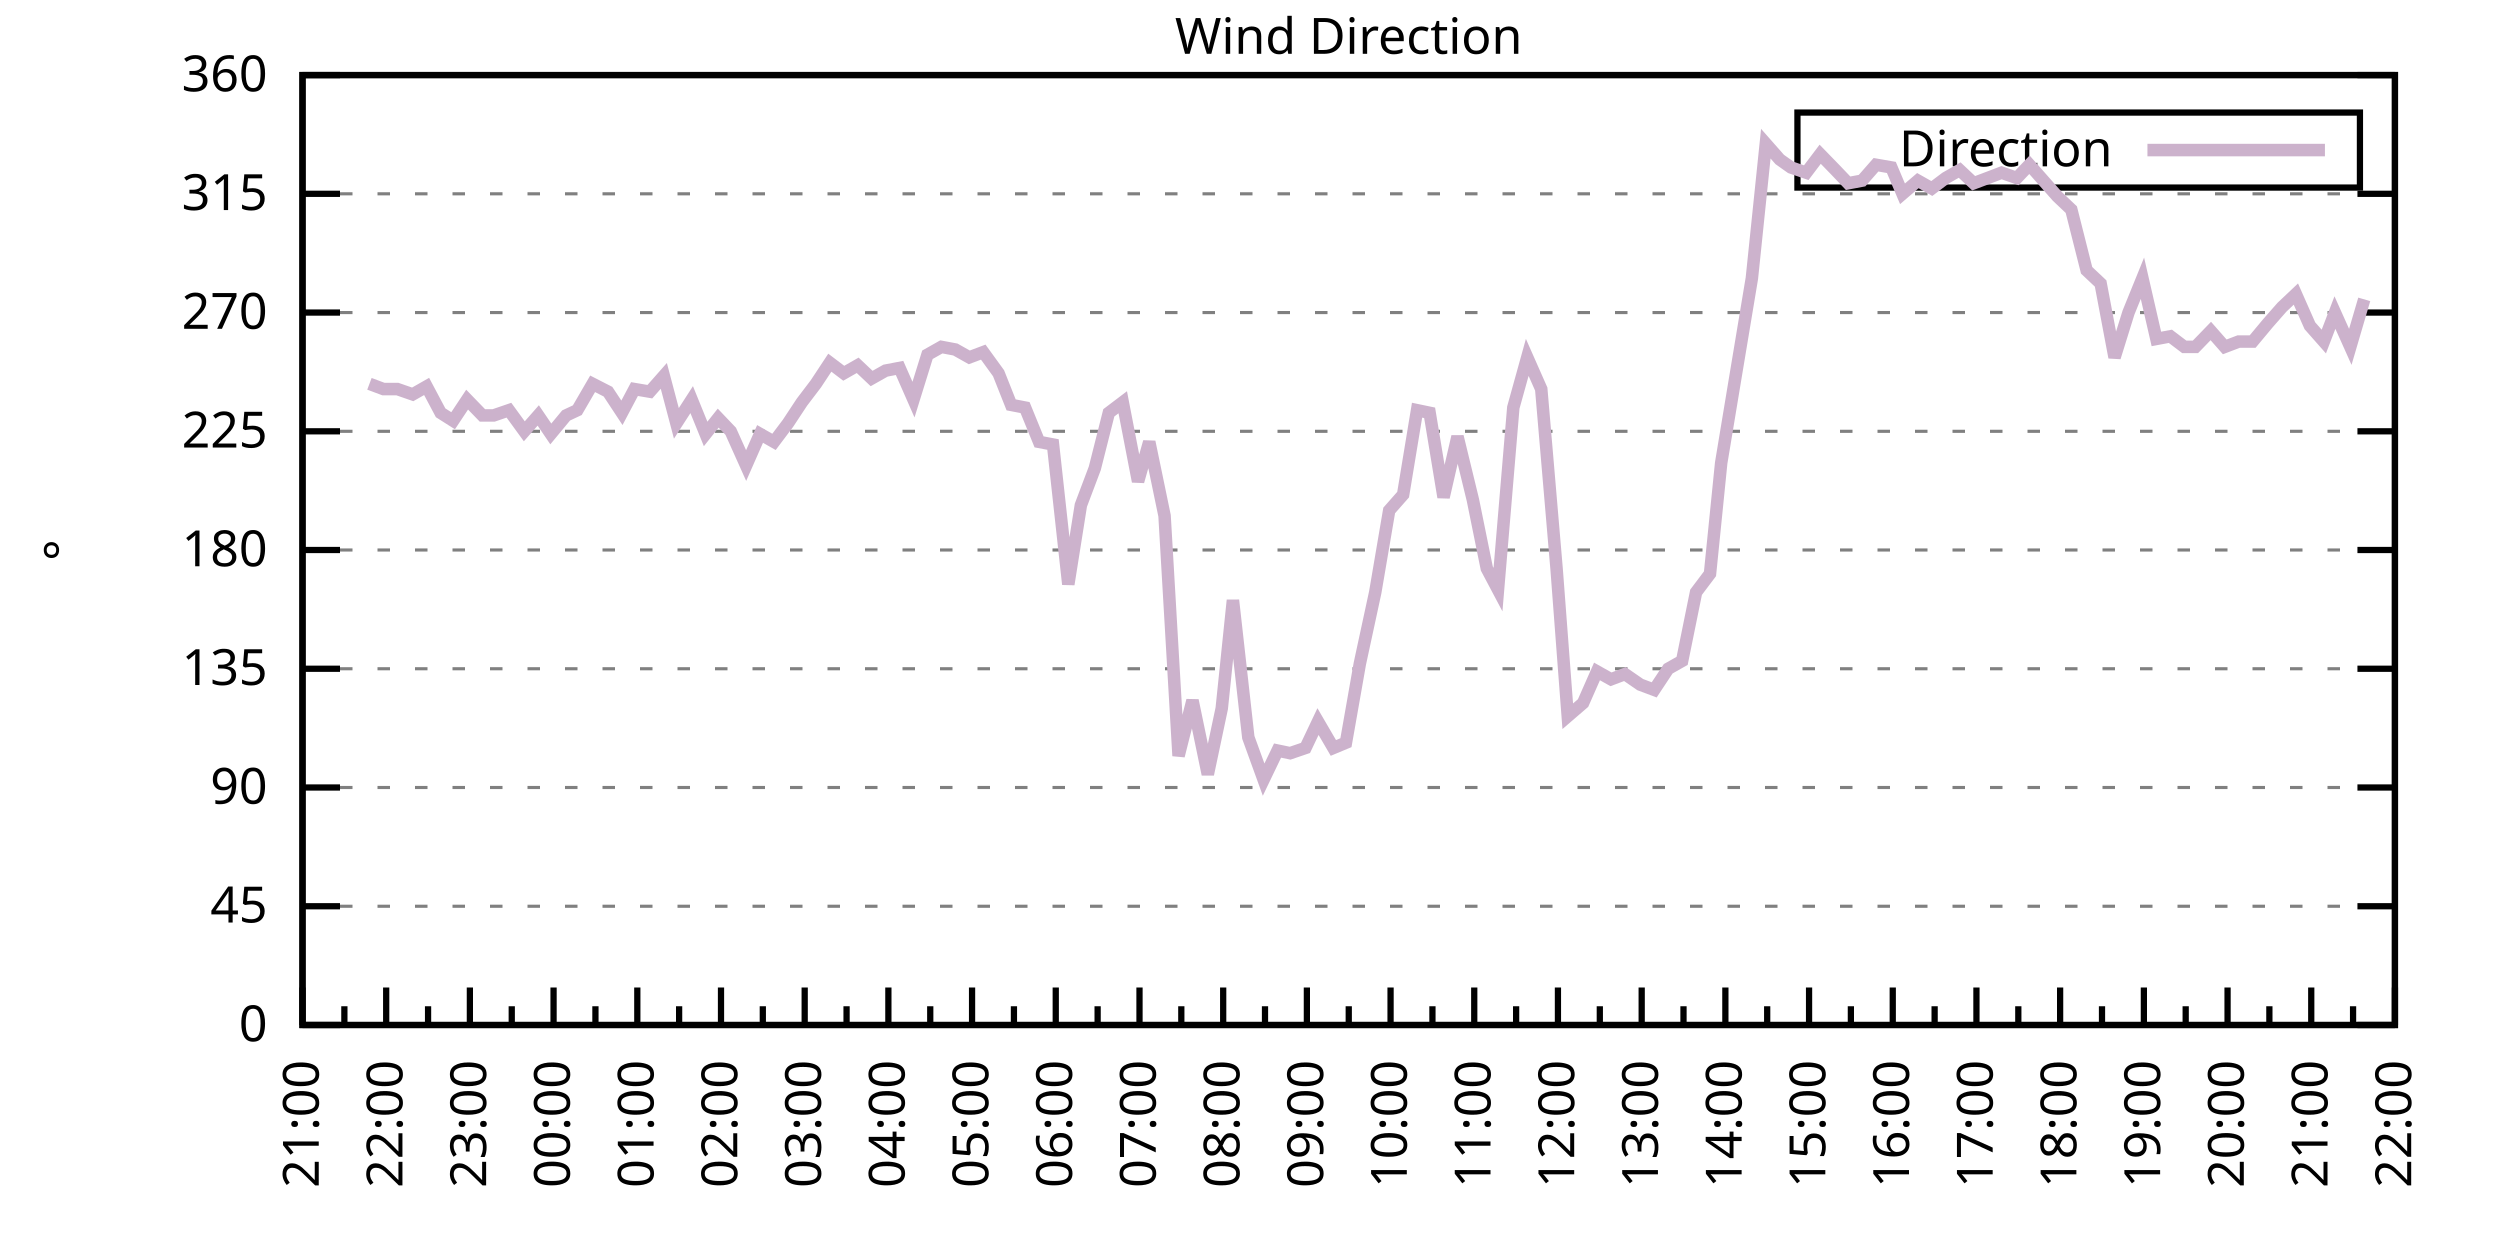
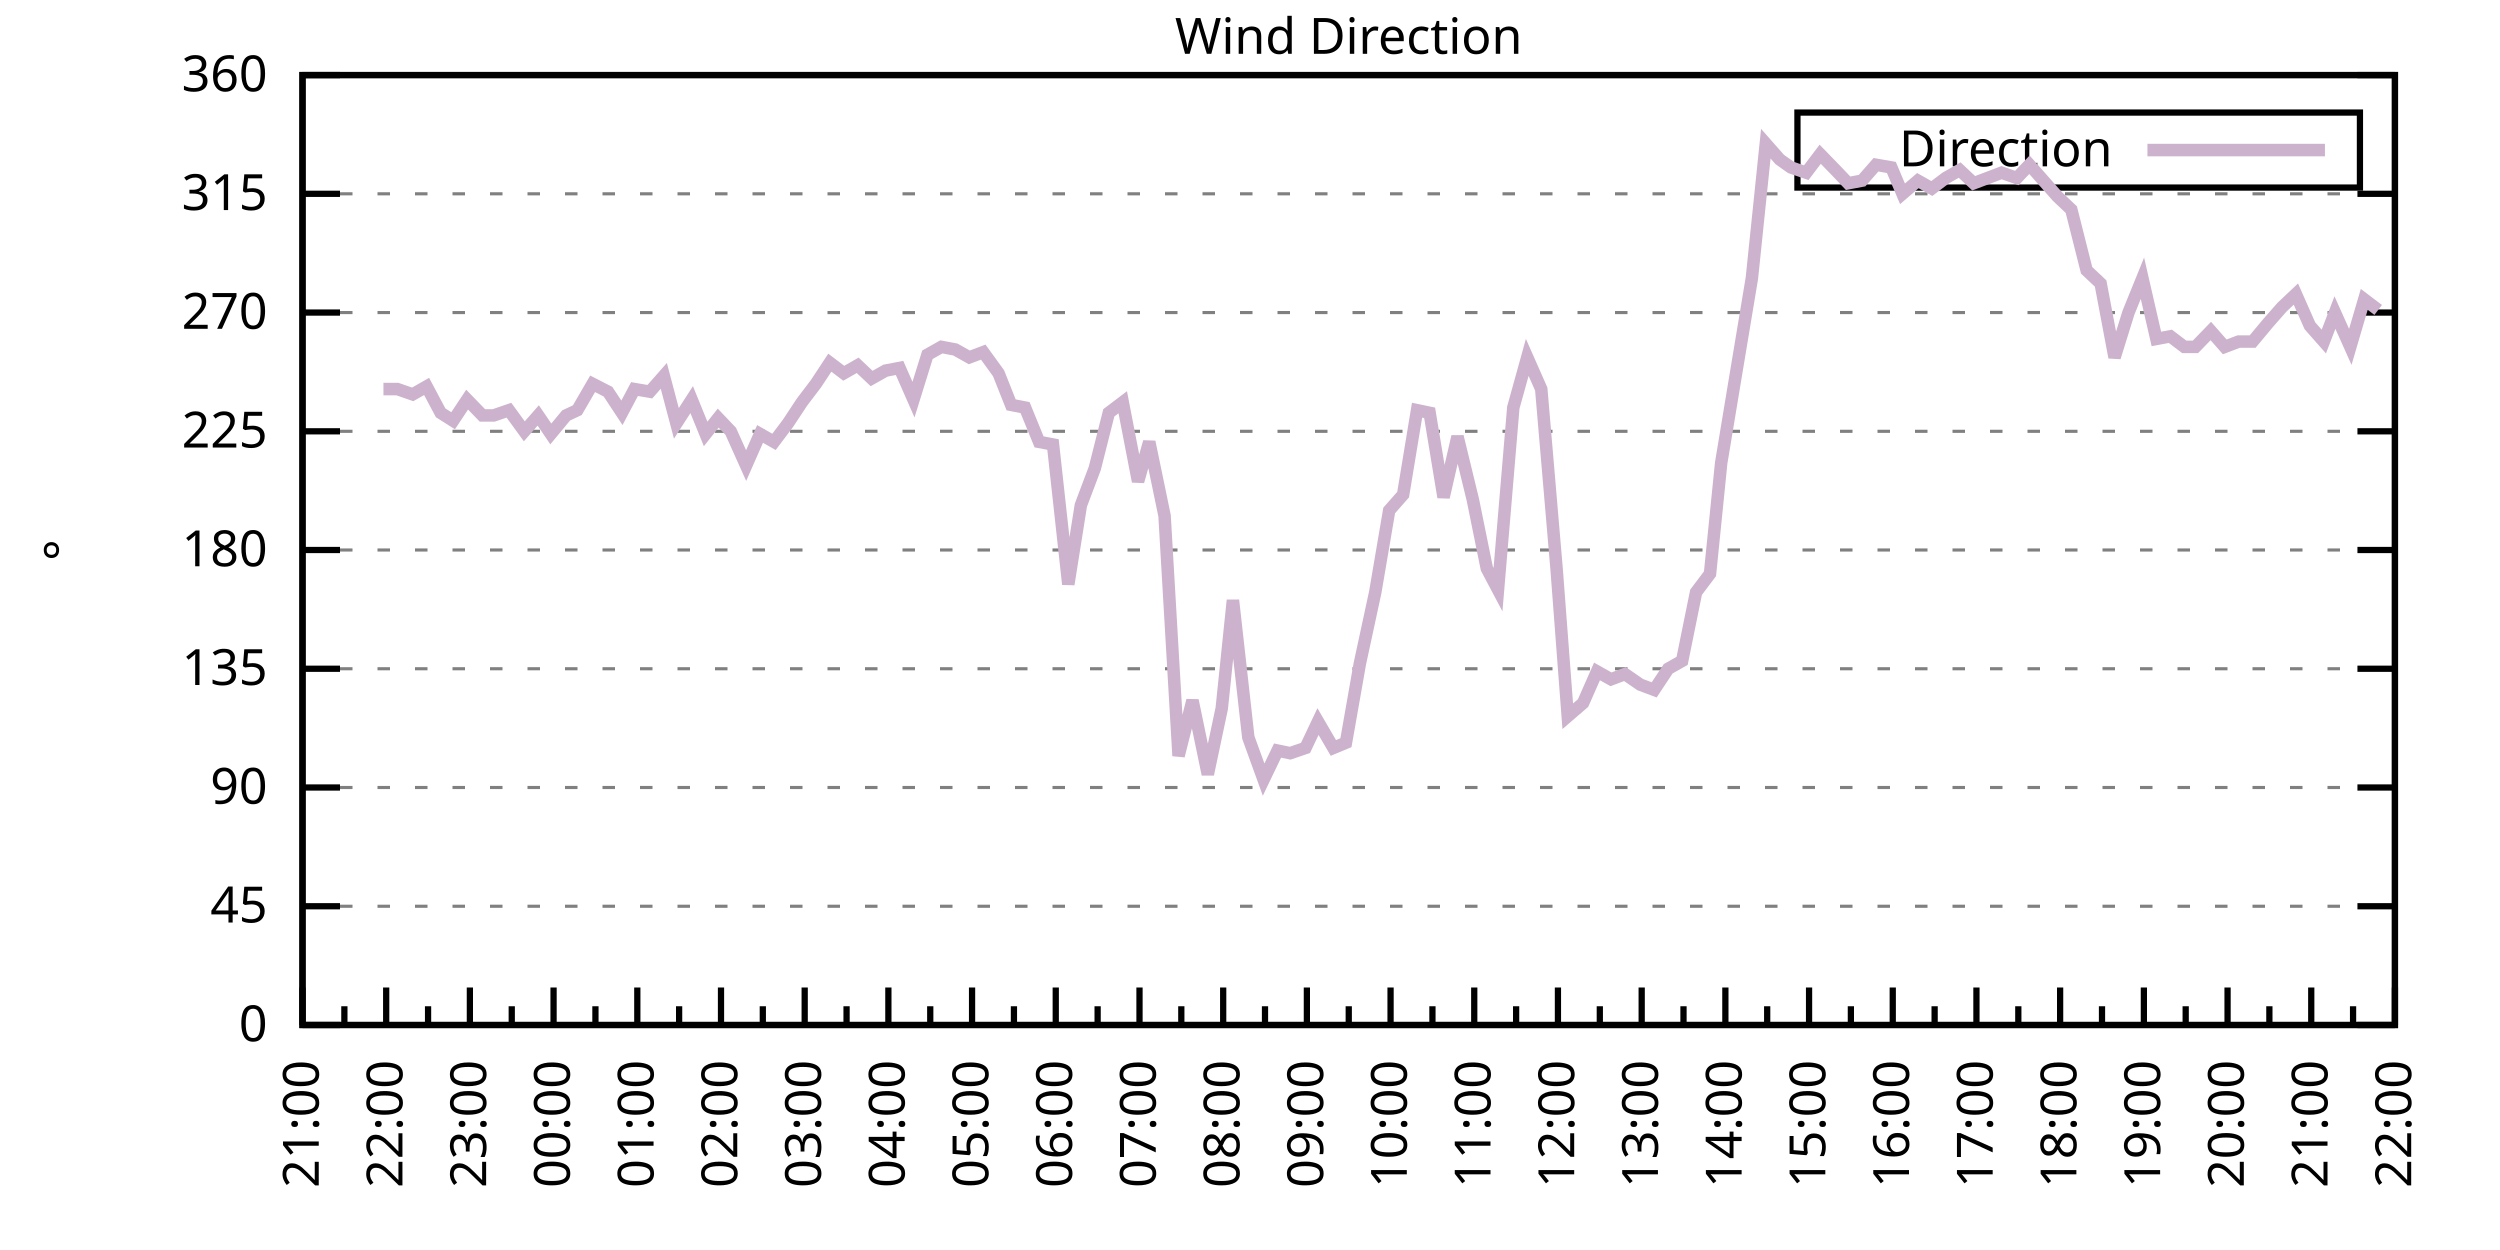
<svg xmlns="http://www.w3.org/2000/svg" xmlns:xlink="http://www.w3.org/1999/xlink" width="400" height="200" viewBox="0 0 400 200">
  <g id="gnuplot_canvas">
    <rect x="0" y="0" width="400" height="200" fill="none" />
    <defs>
      <circle id="gpDot" r="0.5" stroke-width="0.5" stroke="currentColor" />
      <path id="gpPt0" stroke-width="0.333" stroke="currentColor" d="M-1,0 h2 M0,-1 v2" />
      <path id="gpPt1" stroke-width="0.333" stroke="currentColor" d="M-1,-1 L1,1 M1,-1 L-1,1" />
      <path id="gpPt2" stroke-width="0.333" stroke="currentColor" d="M-1,0 L1,0 M0,-1 L0,1 M-1,-1 L1,1 M-1,1 L1,-1" />
      <rect id="gpPt3" stroke-width="0.333" stroke="currentColor" x="-1" y="-1" width="2" height="2" />
      <rect id="gpPt4" stroke-width="0.333" stroke="currentColor" fill="currentColor" x="-1" y="-1" width="2" height="2" />
      <circle id="gpPt5" stroke-width="0.333" stroke="currentColor" cx="0" cy="0" r="1" />
      <use xlink:href="#gpPt5" id="gpPt6" fill="currentColor" stroke="none" />
      <path id="gpPt7" stroke-width="0.333" stroke="currentColor" d="M0,-1.33 L-1.33,0.67 L1.33,0.67 z" />
      <use xlink:href="#gpPt7" id="gpPt8" fill="currentColor" stroke="none" />
      <use xlink:href="#gpPt7" id="gpPt9" stroke="currentColor" transform="rotate(180)" />
      <use xlink:href="#gpPt9" id="gpPt10" fill="currentColor" stroke="none" />
      <use xlink:href="#gpPt3" id="gpPt11" stroke="currentColor" transform="rotate(45)" />
      <use xlink:href="#gpPt11" id="gpPt12" fill="currentColor" stroke="none" />
      <path id="gpPt13" stroke-width="0.333" stroke="currentColor" d="M0,1.330 L1.265,0.411 L0.782,-1.067 L-0.782,-1.076 L-1.265,0.411 z" />
      <use xlink:href="#gpPt13" id="gpPt14" fill="currentColor" stroke="none" />
      <filter id="textbox" filterUnits="objectBoundingBox" x="0" y="0" height="1" width="1">
        <feFlood flood-color="white" flood-opacity="1" result="bgnd" />
        <feComposite in="SourceGraphic" in2="bgnd" operator="atop" />
      </filter>
      <filter id="greybox" filterUnits="objectBoundingBox" x="0" y="0" height="1" width="1">
        <feFlood flood-color="lightgrey" flood-opacity="1" result="grey" />
        <feComposite in="SourceGraphic" in2="grey" operator="atop" />
      </filter>
    </defs>
    <g fill="none" color="white" stroke="currentColor" stroke-width="1.00" stroke-linecap="butt" stroke-linejoin="miter">
</g>
    <g fill="none" color="black" stroke="currentColor" stroke-width="1.00" stroke-linecap="butt" stroke-linejoin="miter">
      <g stroke="none" shape-rendering="crispEdges">
        <polygon fill="rgb(255, 255, 255)" points="48.40,164.00 383.18,164.00 383.18,12.02 48.40,12.02 " />
      </g>
    </g>
    <g fill="none" color="black" stroke="currentColor" stroke-width="1.00" stroke-linecap="butt" stroke-linejoin="miter">
</g>
    <g fill="none" color="black" stroke="black" stroke-width="0.50" stroke-linecap="butt" stroke-linejoin="miter">
</g>
    <g fill="none" color="gray" stroke="currentColor" stroke-width="0.50" stroke-linecap="butt" stroke-linejoin="miter">
      <path stroke="gray" stroke-dasharray="2,4" class="gridline" d="M48.40,164.00 L383.19,164.00  " />
    </g>
    <g fill="none" color="gray" stroke="gray" stroke-width="1.00" stroke-linecap="butt" stroke-linejoin="miter">
</g>
    <g fill="none" color="black" stroke="currentColor" stroke-width="1.00" stroke-linecap="butt" stroke-linejoin="miter">
      <path stroke="black" d="M48.40,164.00 L54.40,164.00 M383.19,164.00 L377.19,164.00  " />
      <g transform="translate(42.80,166.60)" stroke="none" fill="black" font-family="Sans" font-size="8.00" text-anchor="end">
        <text>
          <tspan font-family="Sans"> 0</tspan>
        </text>
      </g>
    </g>
    <g fill="none" color="black" stroke="currentColor" stroke-width="1.00" stroke-linecap="butt" stroke-linejoin="miter">
</g>
    <g fill="none" color="black" stroke="black" stroke-width="0.50" stroke-linecap="butt" stroke-linejoin="miter">
</g>
    <g fill="none" color="gray" stroke="currentColor" stroke-width="0.50" stroke-linecap="butt" stroke-linejoin="miter">
      <path stroke="gray" stroke-dasharray="2,4" class="gridline" d="M48.40,145.00 L383.19,145.00  " />
    </g>
    <g fill="none" color="gray" stroke="gray" stroke-width="1.00" stroke-linecap="butt" stroke-linejoin="miter">
</g>
    <g fill="none" color="black" stroke="currentColor" stroke-width="1.00" stroke-linecap="butt" stroke-linejoin="miter">
      <path stroke="black" d="M48.40,145.00 L54.40,145.00 M383.19,145.00 L377.19,145.00  " />
      <g transform="translate(42.80,147.60)" stroke="none" fill="black" font-family="Sans" font-size="8.00" text-anchor="end">
        <text>
          <tspan font-family="Sans"> 45</tspan>
        </text>
      </g>
    </g>
    <g fill="none" color="black" stroke="currentColor" stroke-width="1.00" stroke-linecap="butt" stroke-linejoin="miter">
</g>
    <g fill="none" color="black" stroke="black" stroke-width="0.50" stroke-linecap="butt" stroke-linejoin="miter">
</g>
    <g fill="none" color="gray" stroke="currentColor" stroke-width="0.50" stroke-linecap="butt" stroke-linejoin="miter">
      <path stroke="gray" stroke-dasharray="2,4" class="gridline" d="M48.40,126.00 L383.19,126.00  " />
    </g>
    <g fill="none" color="gray" stroke="gray" stroke-width="1.00" stroke-linecap="butt" stroke-linejoin="miter">
</g>
    <g fill="none" color="black" stroke="currentColor" stroke-width="1.00" stroke-linecap="butt" stroke-linejoin="miter">
      <path stroke="black" d="M48.40,126.00 L54.40,126.00 M383.19,126.00 L377.19,126.00  " />
      <g transform="translate(42.80,128.60)" stroke="none" fill="black" font-family="Sans" font-size="8.00" text-anchor="end">
        <text>
          <tspan font-family="Sans"> 90</tspan>
        </text>
      </g>
    </g>
    <g fill="none" color="black" stroke="currentColor" stroke-width="1.00" stroke-linecap="butt" stroke-linejoin="miter">
</g>
    <g fill="none" color="black" stroke="black" stroke-width="0.50" stroke-linecap="butt" stroke-linejoin="miter">
</g>
    <g fill="none" color="gray" stroke="currentColor" stroke-width="0.50" stroke-linecap="butt" stroke-linejoin="miter">
      <path stroke="gray" stroke-dasharray="2,4" class="gridline" d="M48.40,107.00 L383.19,107.00  " />
    </g>
    <g fill="none" color="gray" stroke="gray" stroke-width="1.00" stroke-linecap="butt" stroke-linejoin="miter">
</g>
    <g fill="none" color="black" stroke="currentColor" stroke-width="1.00" stroke-linecap="butt" stroke-linejoin="miter">
      <path stroke="black" d="M48.40,107.00 L54.40,107.00 M383.19,107.00 L377.19,107.00  " />
      <g transform="translate(42.80,109.60)" stroke="none" fill="black" font-family="Sans" font-size="8.00" text-anchor="end">
        <text>
          <tspan font-family="Sans"> 135</tspan>
        </text>
      </g>
    </g>
    <g fill="none" color="black" stroke="currentColor" stroke-width="1.00" stroke-linecap="butt" stroke-linejoin="miter">
</g>
    <g fill="none" color="black" stroke="black" stroke-width="0.50" stroke-linecap="butt" stroke-linejoin="miter">
</g>
    <g fill="none" color="gray" stroke="currentColor" stroke-width="0.50" stroke-linecap="butt" stroke-linejoin="miter">
      <path stroke="gray" stroke-dasharray="2,4" class="gridline" d="M48.40,88.00 L383.19,88.00  " />
    </g>
    <g fill="none" color="gray" stroke="gray" stroke-width="1.00" stroke-linecap="butt" stroke-linejoin="miter">
</g>
    <g fill="none" color="black" stroke="currentColor" stroke-width="1.00" stroke-linecap="butt" stroke-linejoin="miter">
      <path stroke="black" d="M48.40,88.00 L54.40,88.00 M383.19,88.00 L377.19,88.00  " />
      <g transform="translate(42.80,90.60)" stroke="none" fill="black" font-family="Sans" font-size="8.00" text-anchor="end">
        <text>
          <tspan font-family="Sans"> 180</tspan>
        </text>
      </g>
    </g>
    <g fill="none" color="black" stroke="currentColor" stroke-width="1.00" stroke-linecap="butt" stroke-linejoin="miter">
</g>
    <g fill="none" color="black" stroke="black" stroke-width="0.50" stroke-linecap="butt" stroke-linejoin="miter">
</g>
    <g fill="none" color="gray" stroke="currentColor" stroke-width="0.50" stroke-linecap="butt" stroke-linejoin="miter">
      <path stroke="gray" stroke-dasharray="2,4" class="gridline" d="M48.40,69.01 L383.19,69.01  " />
    </g>
    <g fill="none" color="gray" stroke="gray" stroke-width="1.00" stroke-linecap="butt" stroke-linejoin="miter">
</g>
    <g fill="none" color="black" stroke="currentColor" stroke-width="1.00" stroke-linecap="butt" stroke-linejoin="miter">
      <path stroke="black" d="M48.40,69.01 L54.40,69.01 M383.19,69.01 L377.19,69.01  " />
      <g transform="translate(42.80,71.61)" stroke="none" fill="black" font-family="Sans" font-size="8.00" text-anchor="end">
        <text>
          <tspan font-family="Sans"> 225</tspan>
        </text>
      </g>
    </g>
    <g fill="none" color="black" stroke="currentColor" stroke-width="1.00" stroke-linecap="butt" stroke-linejoin="miter">
</g>
    <g fill="none" color="black" stroke="black" stroke-width="0.50" stroke-linecap="butt" stroke-linejoin="miter">
</g>
    <g fill="none" color="gray" stroke="currentColor" stroke-width="0.50" stroke-linecap="butt" stroke-linejoin="miter">
      <path stroke="gray" stroke-dasharray="2,4" class="gridline" d="M48.40,50.01 L383.19,50.01  " />
    </g>
    <g fill="none" color="gray" stroke="gray" stroke-width="1.00" stroke-linecap="butt" stroke-linejoin="miter">
</g>
    <g fill="none" color="black" stroke="currentColor" stroke-width="1.00" stroke-linecap="butt" stroke-linejoin="miter">
      <path stroke="black" d="M48.40,50.01 L54.40,50.01 M383.19,50.01 L377.19,50.01  " />
      <g transform="translate(42.80,52.61)" stroke="none" fill="black" font-family="Sans" font-size="8.00" text-anchor="end">
        <text>
          <tspan font-family="Sans"> 270</tspan>
        </text>
      </g>
    </g>
    <g fill="none" color="black" stroke="currentColor" stroke-width="1.00" stroke-linecap="butt" stroke-linejoin="miter">
</g>
    <g fill="none" color="black" stroke="black" stroke-width="0.50" stroke-linecap="butt" stroke-linejoin="miter">
</g>
    <g fill="none" color="gray" stroke="currentColor" stroke-width="0.50" stroke-linecap="butt" stroke-linejoin="miter">
      <path stroke="gray" stroke-dasharray="2,4" class="gridline" d="M48.40,31.01 L383.19,31.01  " />
    </g>
    <g fill="none" color="gray" stroke="gray" stroke-width="1.00" stroke-linecap="butt" stroke-linejoin="miter">
</g>
    <g fill="none" color="black" stroke="currentColor" stroke-width="1.00" stroke-linecap="butt" stroke-linejoin="miter">
      <path stroke="black" d="M48.40,31.01 L54.40,31.01 M383.19,31.01 L377.19,31.01  " />
      <g transform="translate(42.80,33.61)" stroke="none" fill="black" font-family="Sans" font-size="8.00" text-anchor="end">
        <text>
          <tspan font-family="Sans"> 315</tspan>
        </text>
      </g>
    </g>
    <g fill="none" color="black" stroke="currentColor" stroke-width="1.00" stroke-linecap="butt" stroke-linejoin="miter">
</g>
    <g fill="none" color="black" stroke="black" stroke-width="0.50" stroke-linecap="butt" stroke-linejoin="miter">
</g>
    <g fill="none" color="gray" stroke="currentColor" stroke-width="0.50" stroke-linecap="butt" stroke-linejoin="miter">
      <path stroke="gray" stroke-dasharray="2,4" class="gridline" d="M48.40,12.01 L383.19,12.01  " />
    </g>
    <g fill="none" color="gray" stroke="gray" stroke-width="1.00" stroke-linecap="butt" stroke-linejoin="miter">
</g>
    <g fill="none" color="black" stroke="currentColor" stroke-width="1.00" stroke-linecap="butt" stroke-linejoin="miter">
      <path stroke="black" d="M48.40,12.01 L54.40,12.01 M383.19,12.01 L377.19,12.01  " />
      <g transform="translate(42.80,14.61)" stroke="none" fill="black" font-family="Sans" font-size="8.00" text-anchor="end">
        <text>
          <tspan font-family="Sans"> 360</tspan>
        </text>
      </g>
    </g>
    <g fill="none" color="black" stroke="currentColor" stroke-width="1.00" stroke-linecap="butt" stroke-linejoin="miter">
      <path stroke="black" d="M48.40,164.00 L48.40,158.00  " />
      <g transform="translate(51.00,169.60) rotate(270)" stroke="none" fill="black" font-family="Sans" font-size="8.00" text-anchor="end">
        <text>
          <tspan font-family="Sans">21:00</tspan>
        </text>
      </g>
    </g>
    <g fill="none" color="black" stroke="currentColor" stroke-width="1.00" stroke-linecap="butt" stroke-linejoin="miter">
      <path stroke="black" d="M55.10,164.00 L55.10,161.00 M61.79,164.00 L61.79,158.00  " />
      <g transform="translate(64.39,169.60) rotate(270)" stroke="none" fill="black" font-family="Sans" font-size="8.00" text-anchor="end">
        <text>
          <tspan font-family="Sans">22:00</tspan>
        </text>
      </g>
    </g>
    <g fill="none" color="black" stroke="currentColor" stroke-width="1.00" stroke-linecap="butt" stroke-linejoin="miter">
      <path stroke="black" d="M68.49,164.00 L68.49,161.00 M75.18,164.00 L75.18,158.00  " />
      <g transform="translate(77.78,169.60) rotate(270)" stroke="none" fill="black" font-family="Sans" font-size="8.00" text-anchor="end">
        <text>
          <tspan font-family="Sans">23:00</tspan>
        </text>
      </g>
    </g>
    <g fill="none" color="black" stroke="currentColor" stroke-width="1.00" stroke-linecap="butt" stroke-linejoin="miter">
      <path stroke="black" d="M81.88,164.00 L81.88,161.00 M88.57,164.00 L88.57,158.00  " />
      <g transform="translate(91.17,169.60) rotate(270)" stroke="none" fill="black" font-family="Sans" font-size="8.00" text-anchor="end">
        <text>
          <tspan font-family="Sans">00:00</tspan>
        </text>
      </g>
    </g>
    <g fill="none" color="black" stroke="currentColor" stroke-width="1.00" stroke-linecap="butt" stroke-linejoin="miter">
      <path stroke="black" d="M95.27,164.00 L95.27,161.00 M101.97,164.00 L101.97,158.00  " />
      <g transform="translate(104.57,169.60) rotate(270)" stroke="none" fill="black" font-family="Sans" font-size="8.00" text-anchor="end">
        <text>
          <tspan font-family="Sans">01:00</tspan>
        </text>
      </g>
    </g>
    <g fill="none" color="black" stroke="currentColor" stroke-width="1.00" stroke-linecap="butt" stroke-linejoin="miter">
      <path stroke="black" d="M108.66,164.00 L108.66,161.00 M115.36,164.00 L115.36,158.00  " />
      <g transform="translate(117.96,169.60) rotate(270)" stroke="none" fill="black" font-family="Sans" font-size="8.00" text-anchor="end">
        <text>
          <tspan font-family="Sans">02:00</tspan>
        </text>
      </g>
    </g>
    <g fill="none" color="black" stroke="currentColor" stroke-width="1.00" stroke-linecap="butt" stroke-linejoin="miter">
      <path stroke="black" d="M122.05,164.00 L122.05,161.00 M128.75,164.00 L128.75,158.00  " />
      <g transform="translate(131.35,169.60) rotate(270)" stroke="none" fill="black" font-family="Sans" font-size="8.00" text-anchor="end">
        <text>
          <tspan font-family="Sans">03:00</tspan>
        </text>
      </g>
    </g>
    <g fill="none" color="black" stroke="currentColor" stroke-width="1.00" stroke-linecap="butt" stroke-linejoin="miter">
      <path stroke="black" d="M135.45,164.00 L135.45,161.00 M142.14,164.00 L142.14,158.00  " />
      <g transform="translate(144.74,169.60) rotate(270)" stroke="none" fill="black" font-family="Sans" font-size="8.00" text-anchor="end">
        <text>
          <tspan font-family="Sans">04:00</tspan>
        </text>
      </g>
    </g>
    <g fill="none" color="black" stroke="currentColor" stroke-width="1.00" stroke-linecap="butt" stroke-linejoin="miter">
      <path stroke="black" d="M148.84,164.00 L148.84,161.00 M155.53,164.00 L155.53,158.00  " />
      <g transform="translate(158.13,169.60) rotate(270)" stroke="none" fill="black" font-family="Sans" font-size="8.00" text-anchor="end">
        <text>
          <tspan font-family="Sans">05:00</tspan>
        </text>
      </g>
    </g>
    <g fill="none" color="black" stroke="currentColor" stroke-width="1.00" stroke-linecap="butt" stroke-linejoin="miter">
      <path stroke="black" d="M162.23,164.00 L162.23,161.00 M168.92,164.00 L168.92,158.00  " />
      <g transform="translate(171.52,169.60) rotate(270)" stroke="none" fill="black" font-family="Sans" font-size="8.00" text-anchor="end">
        <text>
          <tspan font-family="Sans">06:00</tspan>
        </text>
      </g>
    </g>
    <g fill="none" color="black" stroke="currentColor" stroke-width="1.00" stroke-linecap="butt" stroke-linejoin="miter">
      <path stroke="black" d="M175.62,164.00 L175.62,161.00 M182.32,164.00 L182.32,158.00  " />
      <g transform="translate(184.92,169.60) rotate(270)" stroke="none" fill="black" font-family="Sans" font-size="8.00" text-anchor="end">
        <text>
          <tspan font-family="Sans">07:00</tspan>
        </text>
      </g>
    </g>
    <g fill="none" color="black" stroke="currentColor" stroke-width="1.00" stroke-linecap="butt" stroke-linejoin="miter">
      <path stroke="black" d="M189.01,164.00 L189.01,161.00 M195.71,164.00 L195.71,158.00  " />
      <g transform="translate(198.31,169.60) rotate(270)" stroke="none" fill="black" font-family="Sans" font-size="8.00" text-anchor="end">
        <text>
          <tspan font-family="Sans">08:00</tspan>
        </text>
      </g>
    </g>
    <g fill="none" color="black" stroke="currentColor" stroke-width="1.00" stroke-linecap="butt" stroke-linejoin="miter">
      <path stroke="black" d="M202.40,164.00 L202.40,161.00 M209.10,164.00 L209.10,158.00  " />
      <g transform="translate(211.70,169.60) rotate(270)" stroke="none" fill="black" font-family="Sans" font-size="8.00" text-anchor="end">
        <text>
          <tspan font-family="Sans">09:00</tspan>
        </text>
      </g>
    </g>
    <g fill="none" color="black" stroke="currentColor" stroke-width="1.00" stroke-linecap="butt" stroke-linejoin="miter">
      <path stroke="black" d="M215.80,164.00 L215.80,161.00 M222.49,164.00 L222.49,158.00  " />
      <g transform="translate(225.09,169.60) rotate(270)" stroke="none" fill="black" font-family="Sans" font-size="8.00" text-anchor="end">
        <text>
          <tspan font-family="Sans">10:00</tspan>
        </text>
      </g>
    </g>
    <g fill="none" color="black" stroke="currentColor" stroke-width="1.00" stroke-linecap="butt" stroke-linejoin="miter">
      <path stroke="black" d="M229.19,164.00 L229.19,161.00 M235.88,164.00 L235.88,158.00  " />
      <g transform="translate(238.48,169.60) rotate(270)" stroke="none" fill="black" font-family="Sans" font-size="8.00" text-anchor="end">
        <text>
          <tspan font-family="Sans">11:00</tspan>
        </text>
      </g>
    </g>
    <g fill="none" color="black" stroke="currentColor" stroke-width="1.00" stroke-linecap="butt" stroke-linejoin="miter">
      <path stroke="black" d="M242.58,164.00 L242.58,161.00 M249.27,164.00 L249.27,158.00  " />
      <g transform="translate(251.87,169.60) rotate(270)" stroke="none" fill="black" font-family="Sans" font-size="8.00" text-anchor="end">
        <text>
          <tspan font-family="Sans">12:00</tspan>
        </text>
      </g>
    </g>
    <g fill="none" color="black" stroke="currentColor" stroke-width="1.00" stroke-linecap="butt" stroke-linejoin="miter">
      <path stroke="black" d="M255.97,164.00 L255.97,161.00 M262.67,164.00 L262.67,158.00  " />
      <g transform="translate(265.27,169.60) rotate(270)" stroke="none" fill="black" font-family="Sans" font-size="8.00" text-anchor="end">
        <text>
          <tspan font-family="Sans">13:00</tspan>
        </text>
      </g>
    </g>
    <g fill="none" color="black" stroke="currentColor" stroke-width="1.00" stroke-linecap="butt" stroke-linejoin="miter">
      <path stroke="black" d="M269.36,164.00 L269.36,161.00 M276.06,164.00 L276.06,158.00  " />
      <g transform="translate(278.66,169.60) rotate(270)" stroke="none" fill="black" font-family="Sans" font-size="8.00" text-anchor="end">
        <text>
          <tspan font-family="Sans">14:00</tspan>
        </text>
      </g>
    </g>
    <g fill="none" color="black" stroke="currentColor" stroke-width="1.00" stroke-linecap="butt" stroke-linejoin="miter">
      <path stroke="black" d="M282.75,164.00 L282.75,161.00 M289.45,164.00 L289.45,158.00  " />
      <g transform="translate(292.05,169.60) rotate(270)" stroke="none" fill="black" font-family="Sans" font-size="8.00" text-anchor="end">
        <text>
          <tspan font-family="Sans">15:00</tspan>
        </text>
      </g>
    </g>
    <g fill="none" color="black" stroke="currentColor" stroke-width="1.00" stroke-linecap="butt" stroke-linejoin="miter">
      <path stroke="black" d="M296.14,164.00 L296.14,161.00 M302.84,164.00 L302.84,158.00  " />
      <g transform="translate(305.44,169.60) rotate(270)" stroke="none" fill="black" font-family="Sans" font-size="8.00" text-anchor="end">
        <text>
          <tspan font-family="Sans">16:00</tspan>
        </text>
      </g>
    </g>
    <g fill="none" color="black" stroke="currentColor" stroke-width="1.00" stroke-linecap="butt" stroke-linejoin="miter">
      <path stroke="black" d="M309.54,164.00 L309.54,161.00 M316.23,164.00 L316.23,158.00  " />
      <g transform="translate(318.83,169.60) rotate(270)" stroke="none" fill="black" font-family="Sans" font-size="8.00" text-anchor="end">
        <text>
          <tspan font-family="Sans">17:00</tspan>
        </text>
      </g>
    </g>
    <g fill="none" color="black" stroke="currentColor" stroke-width="1.00" stroke-linecap="butt" stroke-linejoin="miter">
      <path stroke="black" d="M322.93,164.00 L322.93,161.00 M329.62,164.00 L329.62,158.00  " />
      <g transform="translate(332.22,169.60) rotate(270)" stroke="none" fill="black" font-family="Sans" font-size="8.00" text-anchor="end">
        <text>
          <tspan font-family="Sans">18:00</tspan>
        </text>
      </g>
    </g>
    <g fill="none" color="black" stroke="currentColor" stroke-width="1.00" stroke-linecap="butt" stroke-linejoin="miter">
      <path stroke="black" d="M336.32,164.00 L336.32,161.00 M343.02,164.00 L343.02,158.00  " />
      <g transform="translate(345.62,169.60) rotate(270)" stroke="none" fill="black" font-family="Sans" font-size="8.00" text-anchor="end">
        <text>
          <tspan font-family="Sans">19:00</tspan>
        </text>
      </g>
    </g>
    <g fill="none" color="black" stroke="currentColor" stroke-width="1.00" stroke-linecap="butt" stroke-linejoin="miter">
      <path stroke="black" d="M349.71,164.00 L349.71,161.00 M356.41,164.00 L356.41,158.00  " />
      <g transform="translate(359.01,169.60) rotate(270)" stroke="none" fill="black" font-family="Sans" font-size="8.00" text-anchor="end">
        <text>
          <tspan font-family="Sans">20:00</tspan>
        </text>
      </g>
    </g>
    <g fill="none" color="black" stroke="currentColor" stroke-width="1.00" stroke-linecap="butt" stroke-linejoin="miter">
      <path stroke="black" d="M363.10,164.00 L363.10,161.00 M369.80,164.00 L369.80,158.00  " />
      <g transform="translate(372.40,169.60) rotate(270)" stroke="none" fill="black" font-family="Sans" font-size="8.00" text-anchor="end">
        <text>
          <tspan font-family="Sans">21:00</tspan>
        </text>
      </g>
    </g>
    <g fill="none" color="black" stroke="currentColor" stroke-width="1.00" stroke-linecap="butt" stroke-linejoin="miter">
      <path stroke="black" d="M376.49,164.00 L376.49,161.00 M383.19,164.00 L383.19,158.00  " />
      <g transform="translate(385.79,169.60) rotate(270)" stroke="none" fill="black" font-family="Sans" font-size="8.00" text-anchor="end">
        <text>
          <tspan font-family="Sans">22:00</tspan>
        </text>
      </g>
    </g>
    <g fill="none" color="black" stroke="currentColor" stroke-width="1.00" stroke-linecap="butt" stroke-linejoin="miter">
</g>
    <g fill="none" color="black" stroke="currentColor" stroke-width="1.00" stroke-linecap="butt" stroke-linejoin="miter">
      <path stroke="black" d="M48.40,12.01 L48.40,164.00 L383.19,164.00 L383.19,12.01 L48.40,12.01 Z  " />
    </g>
    <g fill="none" color="black" stroke="currentColor" stroke-width="1.00" stroke-linecap="butt" stroke-linejoin="miter">
      <g transform="translate(12.80,88.01) rotate(270)" stroke="none" fill="black" font-family="Sans" font-size="8.00" text-anchor="middle">
        <text>
          <tspan font-family="Sans">°</tspan>
        </text>
      </g>
    </g>
    <g fill="none" color="black" stroke="currentColor" stroke-width="1.00" stroke-linecap="butt" stroke-linejoin="miter">
</g>
    <g fill="none" color="black" stroke="currentColor" stroke-width="1.00" stroke-linecap="butt" stroke-linejoin="miter">
      <path stroke="black" d="M287.59,30.01 L287.59,18.01 L377.59,18.01 L377.59,30.01 L287.59,30.01 Z  " />
    </g>
    <g id="Wind_direction_plot_1">
      <g fill="none" color="white" stroke="black" stroke-width="2.00" stroke-linecap="butt" stroke-linejoin="miter">
</g>
      <g fill="none" color="black" stroke="currentColor" stroke-width="2.00" stroke-linecap="butt" stroke-linejoin="miter">
        <g transform="translate(337.99,26.61)" stroke="none" fill="black" font-family="Sans" font-size="8.00" text-anchor="end">
          <text>
            <tspan font-family="Sans">Direction</tspan>
          </text>
        </g>
      </g>
      <g fill="none" color="black" stroke="currentColor" stroke-width="2.00" stroke-linecap="butt" stroke-linejoin="miter">
-         <path stroke="rgb(204, 178, 204)" d="M343.59,24.01 L371.99,24.01 M59.11,61.41 L61.35,62.25 L63.58,62.25 L66.03,63.10 L68.26,61.83 L70.50,66.05   L72.50,67.32 L74.74,63.94 L77.19,66.47 L78.98,66.47 L81.43,65.63 L83.89,69.01 L86.12,66.47 L88.13,69.43   L90.58,66.47 L92.37,65.63 L94.82,61.41 L97.28,62.67 L99.51,66.05 L101.52,62.25 L103.98,62.67 L106.21,60.14   L108.22,67.74 L110.67,63.94 L112.90,69.43 L114.91,66.90 L116.92,69.01 L119.38,74.49 L121.61,69.43 L123.84,70.70   L126.07,67.74 L128.30,64.36 L130.54,61.41 L132.77,58.03 L135.00,59.72 L137.23,58.45 L139.46,60.56 L141.69,59.30   L143.93,58.87 L146.16,63.94 L148.39,56.76 L150.62,55.50 L152.85,55.92 L155.09,57.18 L157.32,56.34 L159.77,59.72   L161.78,64.78 L164.01,65.21 L166.25,70.70 L168.48,71.12 L170.93,93.49 L172.94,80.83 L175.17,74.92 L177.41,66.05   L179.64,64.36 L182.09,77.03 L183.88,70.70 L186.33,82.52 L188.57,120.94 L190.80,112.07 L193.25,123.89 L195.48,113.34   L197.27,96.03 L199.73,117.98 L202.18,124.74 L204.41,120.09 L206.42,120.51 L208.88,119.67 L210.88,115.45 L213.34,119.67   L215.35,118.83 L217.58,106.16 L220.04,94.76 L222.27,81.67 L224.50,79.14 L226.73,65.63 L228.74,66.05 L230.97,79.56   L233.20,69.85 L235.66,79.98 L237.89,90.96 L239.68,94.34 L242.13,65.21 L244.36,57.18 L246.60,62.25 L249.05,90.96   L250.84,114.60 L253.29,112.49 L255.52,107.43 L257.76,108.69 L259.99,107.85 L262.44,109.54 L264.67,110.38 L266.91,107.00   L269.14,105.74 L271.37,94.76 L273.60,91.80 L275.39,74.07 L277.84,59.30 L280.30,44.52 L282.53,22.99 L284.76,25.52   L286.55,26.79 L289.00,27.63 L291.23,24.68 L293.69,27.21 L295.70,29.32 L297.93,28.90 L300.16,26.36 L302.62,26.79   L304.40,31.01 L306.86,28.90 L309.09,30.16 L311.32,28.48 L313.55,27.21 L315.79,29.32 L318.02,28.48 L320.25,27.63   L322.70,28.48 L324.71,26.36 L326.95,28.90 L329.18,31.43 L331.41,33.54 L333.86,43.25 L336.10,45.36 L338.33,57.18   L340.56,50.01 L342.79,44.52 L345.02,54.23 L347.26,53.81 L349.49,55.50 L351.27,55.50 L353.73,52.96 L355.96,55.50   L358.19,54.65 L360.42,54.65 L362.88,51.70 L365.11,49.16 L367.34,47.05 L369.58,52.12 L371.81,54.65 L373.59,50.01   L376.05,55.50 L378.28,47.90  " />
+         <path stroke="rgb(204, 178, 204)" d="M343.59,24.01 L371.99,24.01 M61.35,62.25 L63.58,62.25 L66.03,63.10 L68.26,61.83 L70.50,66.05 L72.50,67.32   L74.74,63.94 L77.19,66.47 L78.98,66.47 L81.43,65.63 L83.89,69.01 L86.12,66.47 L88.13,69.43 L90.58,66.47   L92.37,65.63 L94.82,61.41 L97.28,62.67 L99.51,66.05 L101.52,62.25 L103.98,62.67 L106.21,60.14 L108.22,67.74   L110.67,63.94 L112.90,69.43 L114.91,66.90 L116.92,69.01 L119.38,74.49 L121.61,69.43 L123.84,70.70 L126.07,67.74   L128.30,64.36 L130.54,61.41 L132.77,58.03 L135.00,59.72 L137.23,58.45 L139.46,60.56 L141.69,59.30 L143.93,58.87   L146.16,63.94 L148.39,56.76 L150.62,55.50 L152.85,55.92 L155.09,57.18 L157.32,56.34 L159.77,59.72 L161.78,64.78   L164.01,65.21 L166.25,70.70 L168.48,71.12 L170.93,93.49 L172.94,80.83 L175.17,74.92 L177.41,66.05 L179.64,64.36   L182.09,77.03 L183.88,70.70 L186.33,82.52 L188.57,120.94 L190.80,112.07 L193.25,123.89 L195.48,113.34 L197.27,96.03   L199.73,117.98 L202.18,124.74 L204.41,120.09 L206.42,120.51 L208.88,119.67 L210.88,115.45 L213.34,119.67 L215.35,118.83   L217.58,106.16 L220.04,94.76 L222.27,81.67 L224.50,79.14 L226.73,65.63 L228.74,66.05 L230.97,79.56 L233.20,69.85   L235.66,79.98 L237.89,90.96 L239.68,94.34 L242.13,65.21 L244.36,57.18 L246.60,62.25 L249.05,90.96 L250.84,114.60   L253.29,112.49 L255.52,107.43 L257.76,108.69 L259.99,107.85 L262.44,109.54 L264.67,110.38 L266.91,107.00 L269.14,105.74   L271.37,94.76 L273.60,91.80 L275.39,74.07 L277.84,59.30 L280.30,44.52 L282.53,22.99 L284.76,25.52 L286.55,26.79   L289.00,27.63 L291.23,24.68 L293.69,27.21 L295.70,29.32 L297.93,28.90 L300.16,26.36 L302.62,26.79 L304.40,31.01   L306.86,28.90 L309.09,30.16 L311.32,28.48 L313.55,27.21 L315.79,29.32 L318.02,28.48 L320.25,27.63 L322.70,28.48   L324.71,26.36 L326.95,28.90 L329.18,31.43 L331.41,33.54 L333.86,43.25 L336.10,45.36 L338.33,57.18 L340.56,50.01   L342.79,44.52 L345.02,54.23 L347.26,53.81 L349.49,55.50 L351.27,55.50 L353.73,52.96 L355.96,55.50 L358.19,54.65   L360.42,54.65 L362.88,51.70 L365.11,49.16 L367.34,47.05 L369.58,52.12 L371.81,54.65 L373.59,50.01 L376.05,55.50   L378.28,47.90 L380.51,49.59  " />
      </g>
    </g>
    <g fill="none" color="black" stroke="currentColor" stroke-width="2.00" stroke-linecap="butt" stroke-linejoin="miter">
</g>
    <g fill="none" color="black" stroke="black" stroke-width="1.00" stroke-linecap="butt" stroke-linejoin="miter">
</g>
    <g fill="none" color="black" stroke="currentColor" stroke-width="1.00" stroke-linecap="butt" stroke-linejoin="miter">
      <path stroke="black" d="M48.40,12.01 L48.40,164.00 L383.19,164.00 L383.19,12.01 L48.40,12.01 Z  " />
    </g>
    <g fill="none" color="black" stroke="currentColor" stroke-width="1.00" stroke-linecap="butt" stroke-linejoin="miter">
      <g transform="translate(215.79,8.61)" stroke="none" fill="black" font-family="Sans" font-size="8.00" text-anchor="middle">
        <text>
          <tspan font-family="Sans">Wind Direction</tspan>
        </text>
      </g>
    </g>
    <g fill="none" color="black" stroke="currentColor" stroke-width="1.00" stroke-linecap="butt" stroke-linejoin="miter">
</g>
  </g>
</svg>
